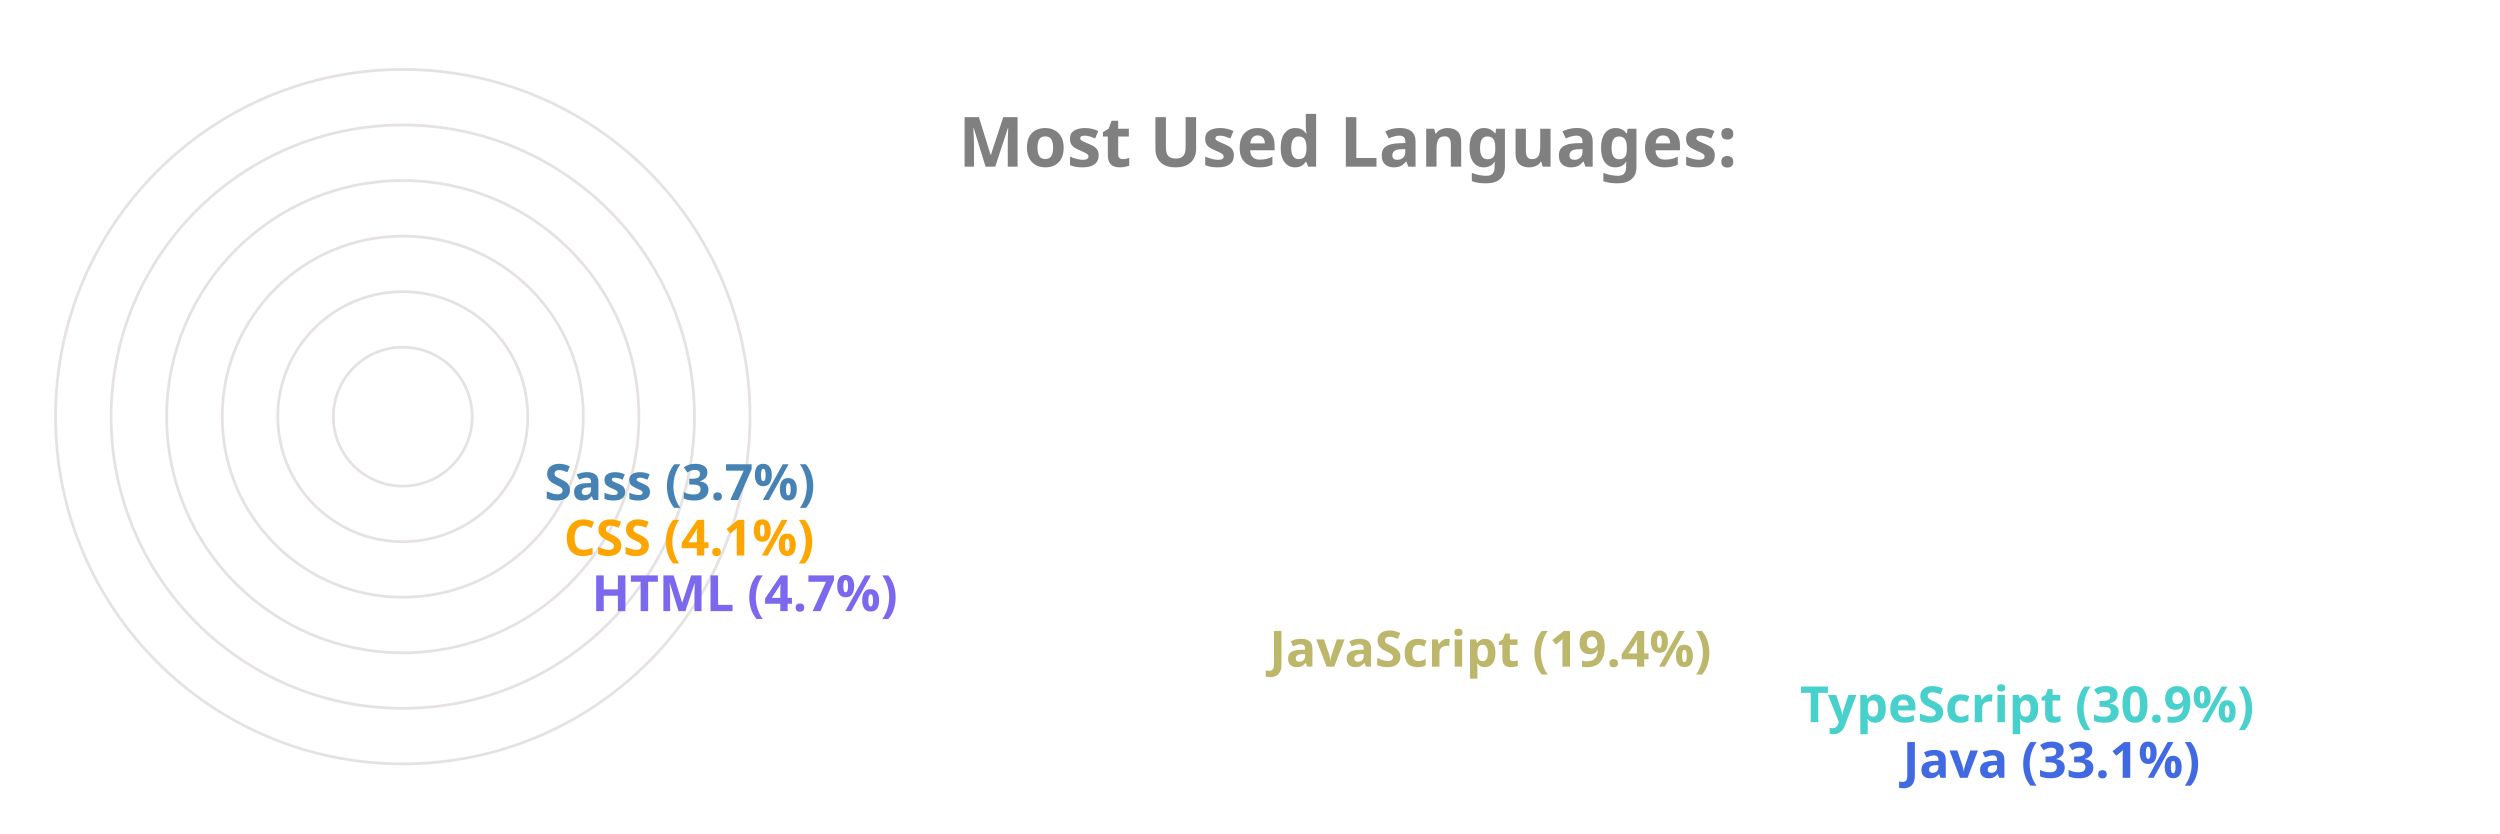
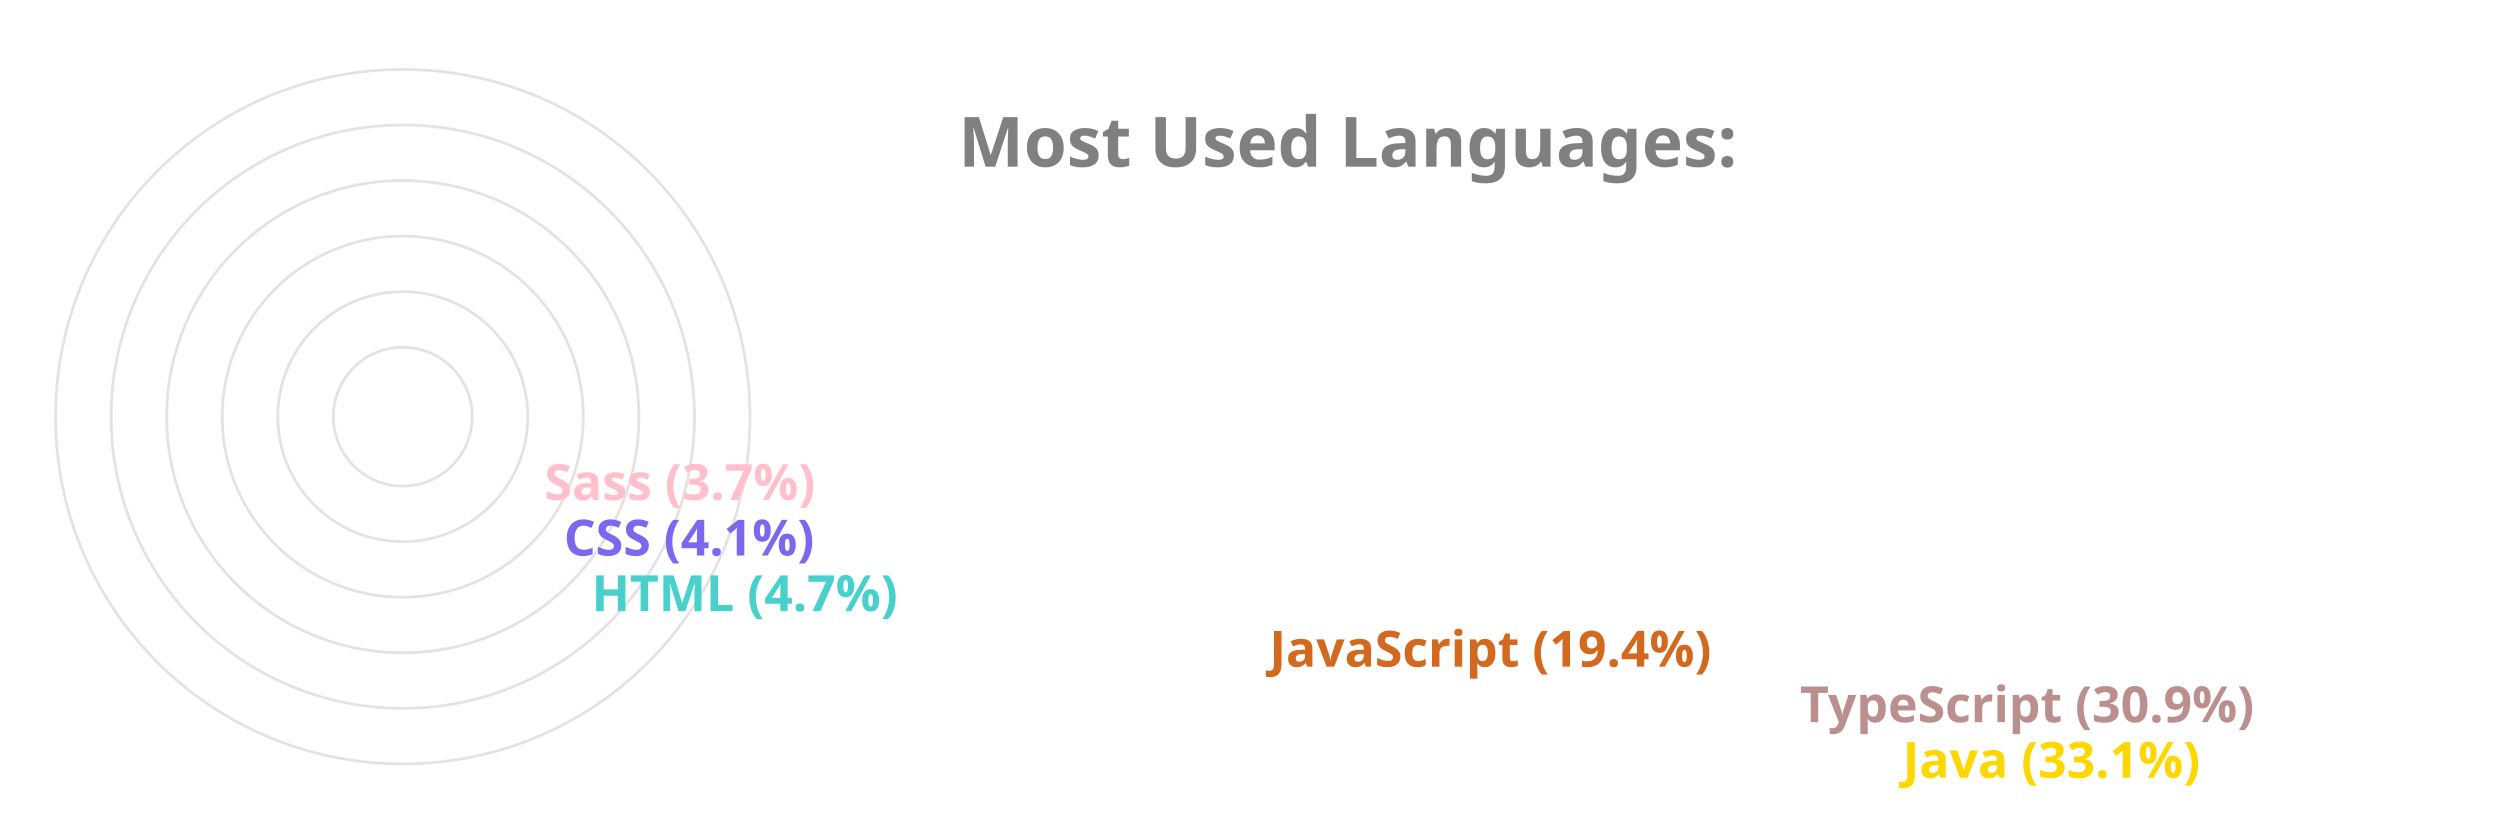
<svg xmlns="http://www.w3.org/2000/svg" viewBox="0 0 650 300" height="200px" width="600px">
  <style>
		.label {
			font: bold 25px sans-serif;
			color: #404040;
			-webkit-text-stroke: 1px white;
	  	}
		.name {
			font: bold 18px sans-serif;
			color: #404040;
	  	}

		.line {
			stroke-dasharray: 1000;
			stroke-dashoffset: 1000;
			animation: dash 3.5s ease-in-out forwards;	
			animation-iteration-count: infinite;
			animation-direction: alternate-reverse;
		}

		.path {
			stroke-dasharray: 1000;
			stroke-dashoffset: 1000;
			animation: dash 3.5s ease-in-out forwards;	
			animation-iteration-count: infinite;
			animation-direction: alternate-reverse;
		}
		  
		@keyframes dash {
			to {
				stroke-dashoffset: 0;
			}
		}

	</style>
  <g stroke="#E6E2E1" fill="none" stroke-width="1">
    <circle cx="20" cy="150" r="125" />
    <circle cx="20" cy="150" r="105" />
    <circle cx="20" cy="150" r="85" />
    <circle cx="20" cy="150" r="65" />
    <circle cx="20" cy="150" r="45" />
    <circle cx="20" cy="150" r="25" />
  </g>
  <g fill="none" stroke-width="20" class="line">
-     <line x2="550" y2="275" x1="20" y1="275" stroke="RoyalBlue" />
-     <line x2="513" y2="255" x1="20" y1="255" stroke="MediumTurquoise" />
-     <line x2="322" y2="235" x1="20" y1="235" stroke="DarkKhaki" />
-     <line x2="78" y2="215" x1="20" y1="215" stroke="MediumSlateBlue" />
-     <line x2="68" y2="195" x1="20" y1="195" stroke="Orange" />
-     <line x2="61" y2="175" x1="20" y1="175" stroke="SteelBlue" />
+     <line x2="550" y2="275" x1="20" y1="275" stroke="Gold" />
+     <line x2="513" y2="255" x1="20" y1="255" stroke="RosyBrown" />
+     <line x2="322" y2="235" x1="20" y1="235" stroke="Chocolate" />
+     <line x2="78" y2="215" x1="20" y1="215" stroke="MediumTurquoise" />
+     <line x2="68" y2="195" x1="20" y1="195" stroke="MediumSlateBlue" />
+     <line x2="61" y2="175" x1="20" y1="175" stroke="Pink" />
  </g>
  <g fill="none" stroke-width="20" stroke-linecap="round" class="path">
-     <path d="M 20 275 A 125 125 45 0 1 -84 81" stroke="RoyalBlue" />
-     <path d="M 20 255 A 105 105 45 0 1 -70 95" stroke="MediumTurquoise" />
-     <path d="M 20 235 A 85 85 45 0 1 -60 122" stroke="DarkKhaki" />
-     <path d="M 20 215 A 65 65 45 0 1 -44 144" stroke="MediumSlateBlue" />
-     <path d="M 20 195 A 45 45 45 0 1 -24 146" stroke="Orange" />
-     <path d="M 20 175 A 25 25 45 0 1 -4 148" stroke="SteelBlue" />
+     <path d="M 20 275 A 125 125 45 0 1 -84 81" stroke="Gold" />
+     <path d="M 20 255 A 105 105 45 0 1 -70 95" stroke="RosyBrown" />
+     <path d="M 20 235 A 85 85 45 0 1 -60 122" stroke="Chocolate" />
+     <path d="M 20 215 A 65 65 45 0 1 -44 144" stroke="MediumTurquoise" />
+     <path d="M 20 195 A 45 45 45 0 1 -24 146" stroke="MediumSlateBlue" />
+     <path d="M 20 175 A 25 25 45 0 1 -4 148" stroke="Pink" />
  </g>
  <g class="name">
-     <text x="560" y="280" fill="RoyalBlue">Java (33.1%)</text>
-     <text x="523" y="260" fill="MediumTurquoise">TypeScript (30.9%)</text>
-     <text x="332" y="240" fill="DarkKhaki">JavaScript (19.4%)</text>
-     <text x="88" y="220" fill="MediumSlateBlue">HTML (4.7%)</text>
-     <text x="78" y="200" fill="Orange">CSS (4.1%)</text>
-     <text x="71" y="180" fill="SteelBlue">Sass (3.7%)</text>
+     <text x="560" y="280" fill="Gold">Java (33.1%)</text>
+     <text x="523" y="260" fill="RosyBrown">TypeScript (30.9%)</text>
+     <text x="332" y="240" fill="Chocolate">JavaScript (19.4%)</text>
+     <text x="88" y="220" fill="MediumTurquoise">HTML (4.7%)</text>
+     <text x="78" y="200" fill="MediumSlateBlue">CSS (4.1%)</text>
+     <text x="71" y="180" fill="Pink">Sass (3.7%)</text>
  </g>
  <g class="label">
    <text x="220" y="60" fill="grey">Most Used Languages:</text>
  </g>
</svg>
